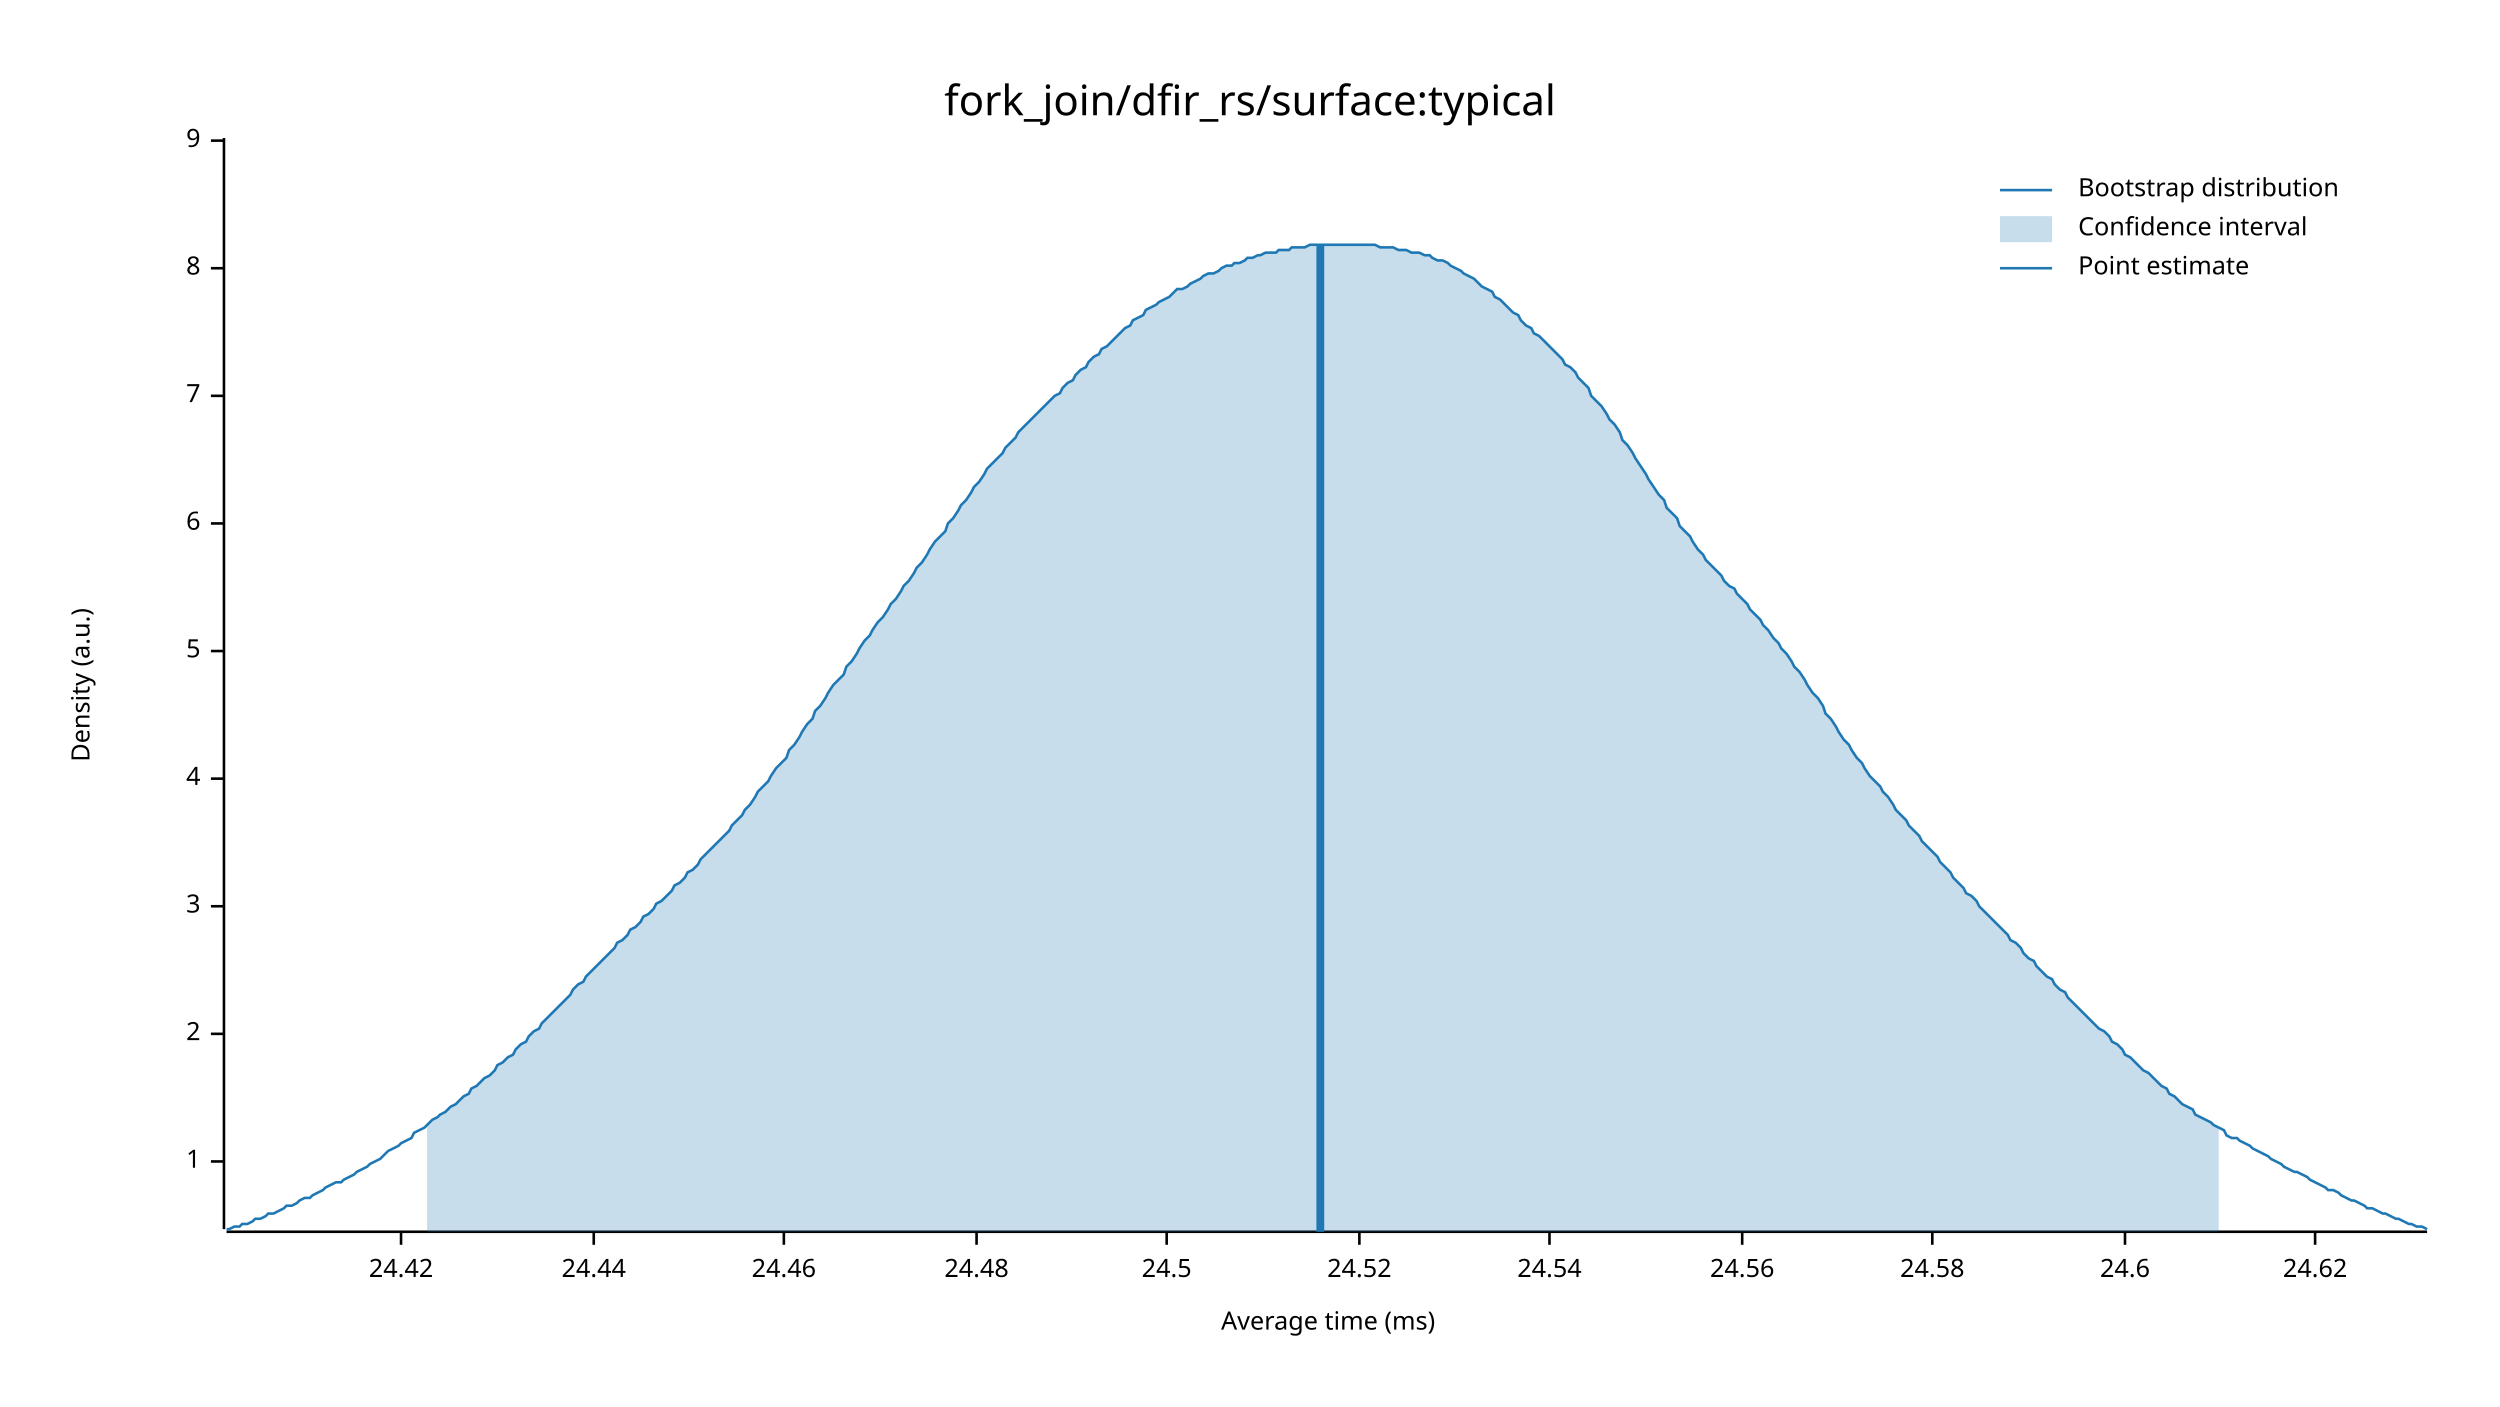
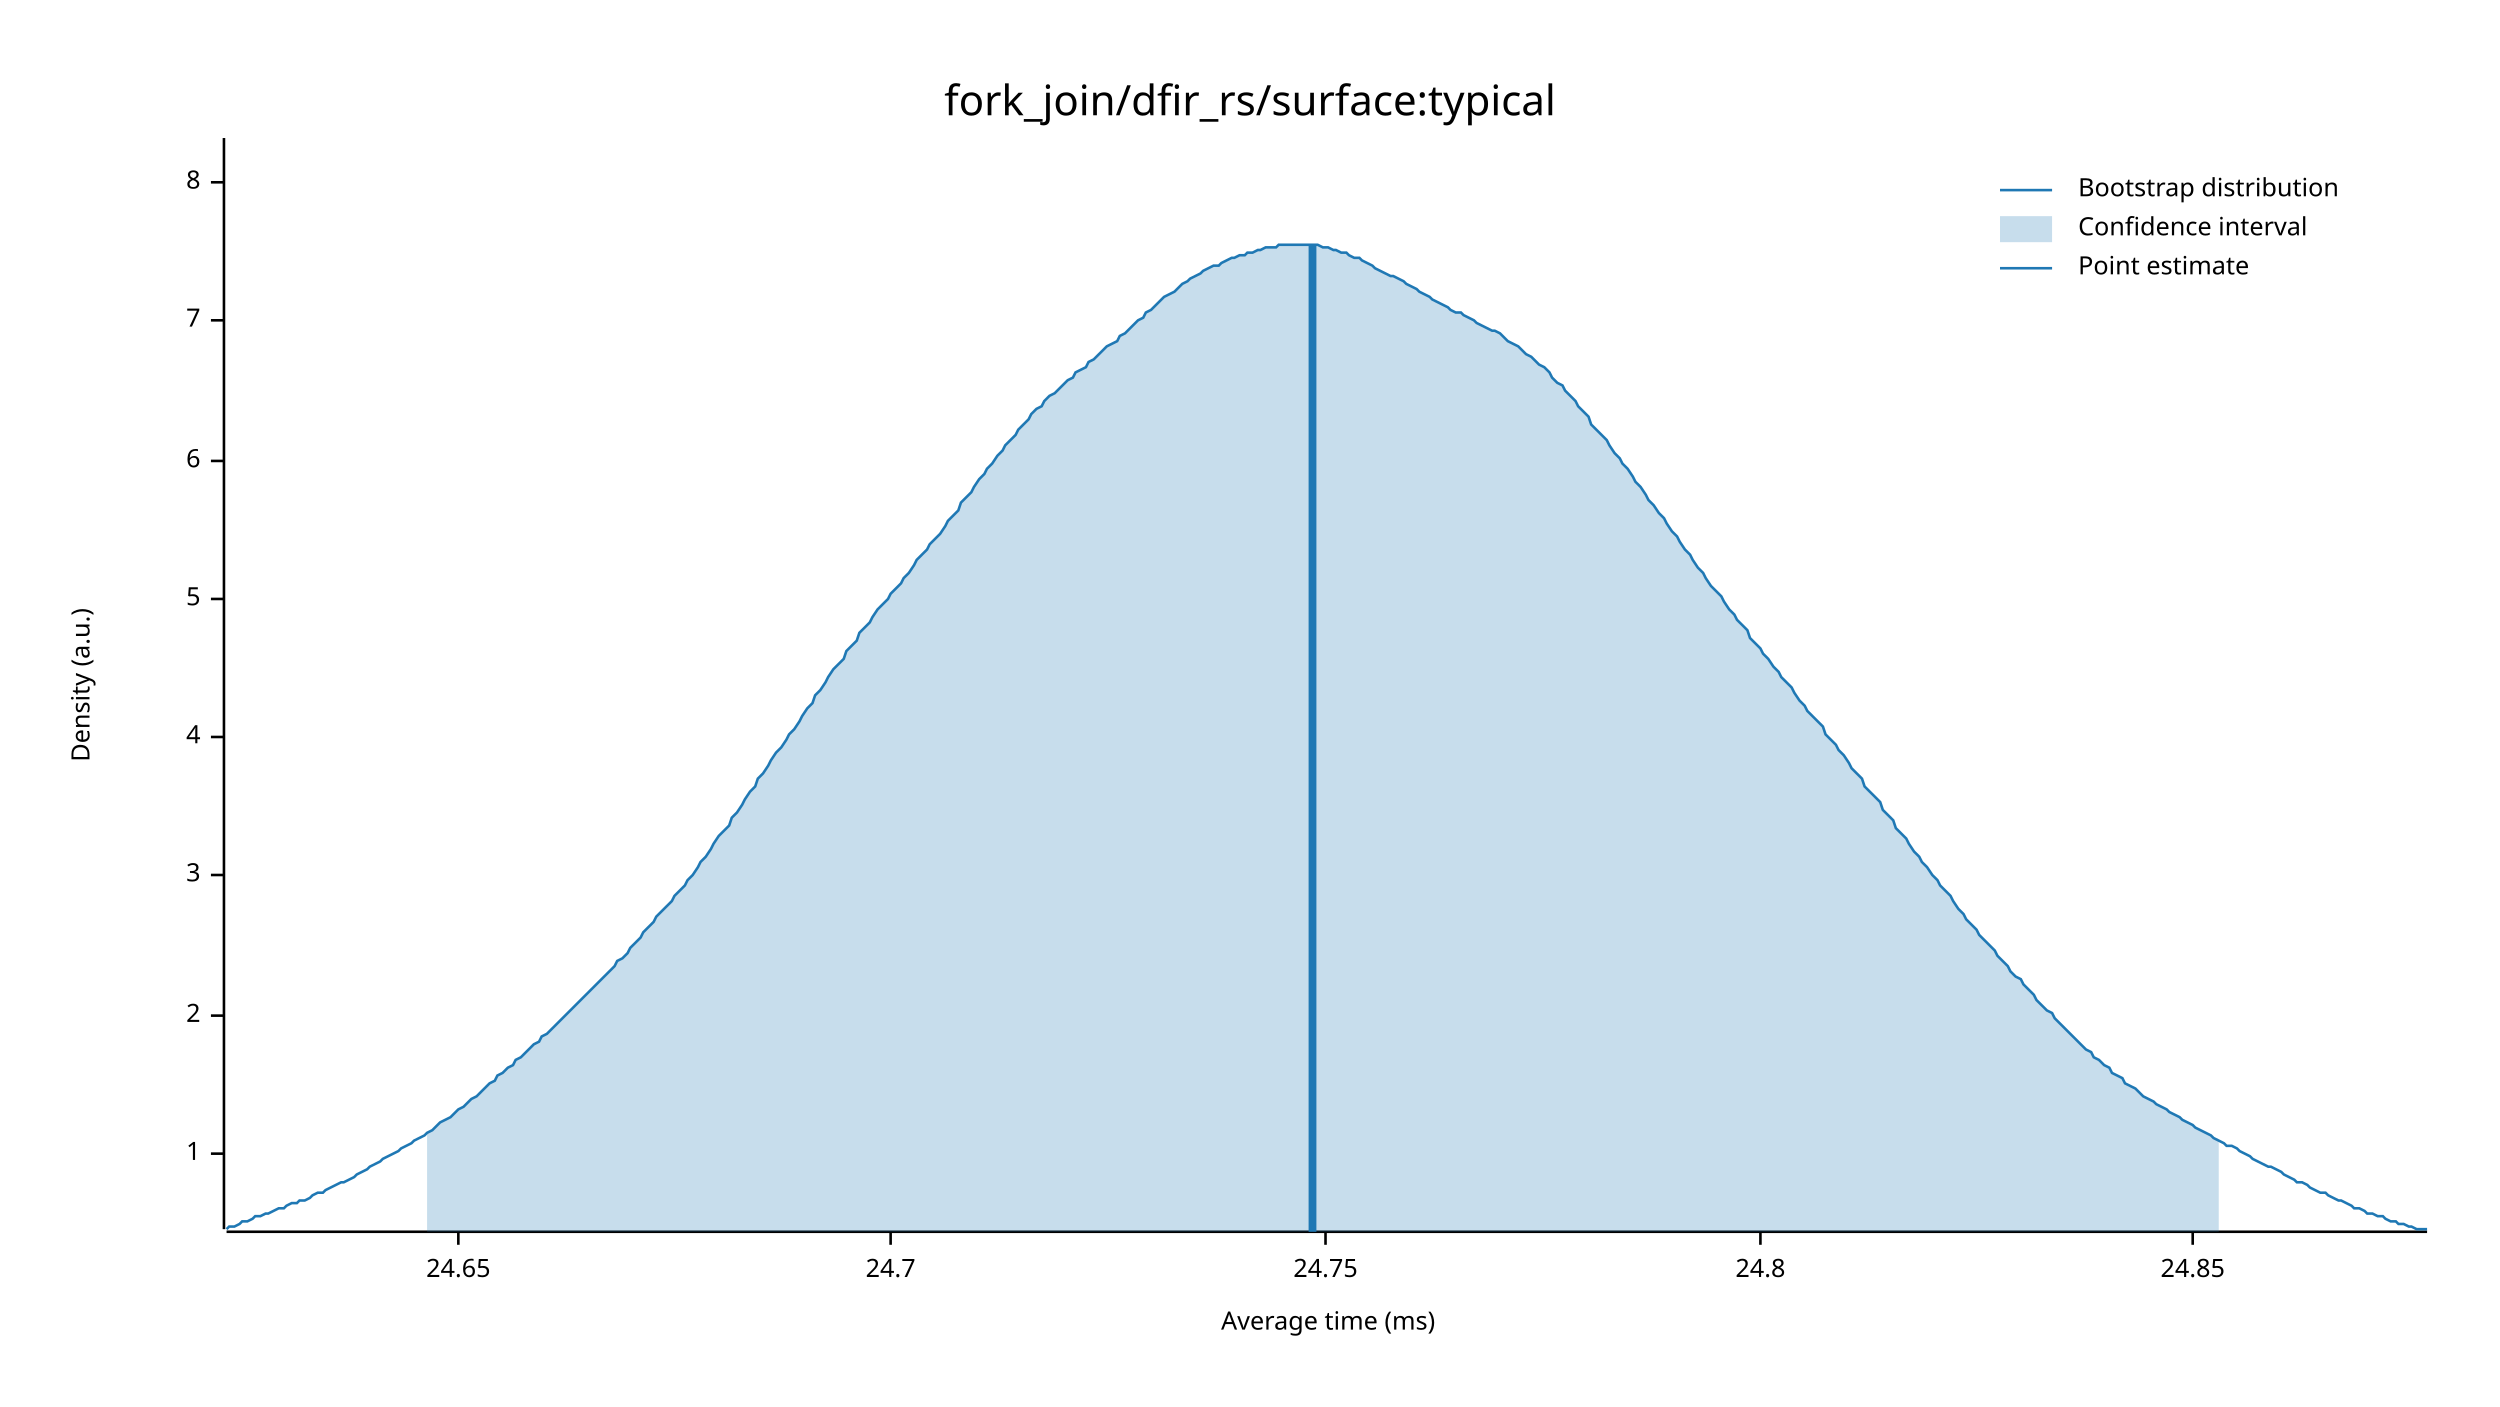
<svg xmlns="http://www.w3.org/2000/svg" width="960" height="540" viewBox="0 0 960 540">
  <text x="480" y="32" dy="0.76em" text-anchor="middle" font-family="sans-serif" font-size="16.129" opacity="1" fill="#000000">
fork_join/dfir_rs/surface:typical
</text>
  <text x="27" y="263" dy="0.76em" text-anchor="middle" font-family="sans-serif" font-size="9.677" opacity="1" fill="#000000" transform="rotate(270, 27, 263)">
Density (a.u.)
</text>
  <text x="510" y="513" dy="-0.5ex" text-anchor="middle" font-family="sans-serif" font-size="9.677" opacity="1" fill="#000000">
Average time (ms)
</text>
  <polyline fill="none" opacity="1" stroke="#000000" stroke-width="1" points="86,53 86,472 " />
-   <text x="77" y="446" dy="0.5ex" text-anchor="end" font-family="sans-serif" font-size="9.677" opacity="1" fill="#000000">
+   <text x="77" y="443" dy="0.5ex" text-anchor="end" font-family="sans-serif" font-size="9.677" opacity="1" fill="#000000">
1
</text>
-   <polyline fill="none" opacity="1" stroke="#000000" stroke-width="1" points="81,446 86,446 " />
-   <text x="77" y="397" dy="0.5ex" text-anchor="end" font-family="sans-serif" font-size="9.677" opacity="1" fill="#000000">
+   <polyline fill="none" opacity="1" stroke="#000000" stroke-width="1" points="81,443 86,443 " />
+   <text x="77" y="390" dy="0.5ex" text-anchor="end" font-family="sans-serif" font-size="9.677" opacity="1" fill="#000000">
2
</text>
-   <polyline fill="none" opacity="1" stroke="#000000" stroke-width="1" points="81,397 86,397 " />
-   <text x="77" y="348" dy="0.5ex" text-anchor="end" font-family="sans-serif" font-size="9.677" opacity="1" fill="#000000">
+   <polyline fill="none" opacity="1" stroke="#000000" stroke-width="1" points="81,390 86,390 " />
+   <text x="77" y="336" dy="0.5ex" text-anchor="end" font-family="sans-serif" font-size="9.677" opacity="1" fill="#000000">
3
</text>
-   <polyline fill="none" opacity="1" stroke="#000000" stroke-width="1" points="81,348 86,348 " />
-   <text x="77" y="299" dy="0.5ex" text-anchor="end" font-family="sans-serif" font-size="9.677" opacity="1" fill="#000000">
+   <polyline fill="none" opacity="1" stroke="#000000" stroke-width="1" points="81,336 86,336 " />
+   <text x="77" y="283" dy="0.5ex" text-anchor="end" font-family="sans-serif" font-size="9.677" opacity="1" fill="#000000">
4
</text>
-   <polyline fill="none" opacity="1" stroke="#000000" stroke-width="1" points="81,299 86,299 " />
-   <text x="77" y="250" dy="0.5ex" text-anchor="end" font-family="sans-serif" font-size="9.677" opacity="1" fill="#000000">
+   <polyline fill="none" opacity="1" stroke="#000000" stroke-width="1" points="81,283 86,283 " />
+   <text x="77" y="230" dy="0.5ex" text-anchor="end" font-family="sans-serif" font-size="9.677" opacity="1" fill="#000000">
5
</text>
-   <polyline fill="none" opacity="1" stroke="#000000" stroke-width="1" points="81,250 86,250 " />
-   <text x="77" y="201" dy="0.5ex" text-anchor="end" font-family="sans-serif" font-size="9.677" opacity="1" fill="#000000">
+   <polyline fill="none" opacity="1" stroke="#000000" stroke-width="1" points="81,230 86,230 " />
+   <text x="77" y="177" dy="0.5ex" text-anchor="end" font-family="sans-serif" font-size="9.677" opacity="1" fill="#000000">
6
</text>
-   <polyline fill="none" opacity="1" stroke="#000000" stroke-width="1" points="81,201 86,201 " />
-   <text x="77" y="152" dy="0.5ex" text-anchor="end" font-family="sans-serif" font-size="9.677" opacity="1" fill="#000000">
+   <polyline fill="none" opacity="1" stroke="#000000" stroke-width="1" points="81,177 86,177 " />
+   <text x="77" y="123" dy="0.5ex" text-anchor="end" font-family="sans-serif" font-size="9.677" opacity="1" fill="#000000">
7
</text>
-   <polyline fill="none" opacity="1" stroke="#000000" stroke-width="1" points="81,152 86,152 " />
-   <text x="77" y="103" dy="0.5ex" text-anchor="end" font-family="sans-serif" font-size="9.677" opacity="1" fill="#000000">
+   <polyline fill="none" opacity="1" stroke="#000000" stroke-width="1" points="81,123 86,123 " />
+   <text x="77" y="70" dy="0.5ex" text-anchor="end" font-family="sans-serif" font-size="9.677" opacity="1" fill="#000000">
8
</text>
-   <polyline fill="none" opacity="1" stroke="#000000" stroke-width="1" points="81,103 86,103 " />
-   <text x="77" y="54" dy="0.5ex" text-anchor="end" font-family="sans-serif" font-size="9.677" opacity="1" fill="#000000">
- 9
+   <polyline fill="none" opacity="1" stroke="#000000" stroke-width="1" points="81,70 86,70 " />
+   <polyline fill="none" opacity="1" stroke="#000000" stroke-width="1" points="87,473 932,473 " />
+   <text x="176" y="483" dy="0.76em" text-anchor="middle" font-family="sans-serif" font-size="9.677" opacity="1" fill="#000000">
+ 24.65
</text>
-   <polyline fill="none" opacity="1" stroke="#000000" stroke-width="1" points="81,54 86,54 " />
-   <polyline fill="none" opacity="1" stroke="#000000" stroke-width="1" points="87,473 932,473 " />
-   <text x="154" y="483" dy="0.76em" text-anchor="middle" font-family="sans-serif" font-size="9.677" opacity="1" fill="#000000">
- 24.42
+   <polyline fill="none" opacity="1" stroke="#000000" stroke-width="1" points="176,473 176,478 " />
+   <text x="342" y="483" dy="0.76em" text-anchor="middle" font-family="sans-serif" font-size="9.677" opacity="1" fill="#000000">
+ 24.7
</text>
-   <polyline fill="none" opacity="1" stroke="#000000" stroke-width="1" points="154,473 154,478 " />
-   <text x="228" y="483" dy="0.76em" text-anchor="middle" font-family="sans-serif" font-size="9.677" opacity="1" fill="#000000">
- 24.44
+   <polyline fill="none" opacity="1" stroke="#000000" stroke-width="1" points="342,473 342,478 " />
+   <text x="509" y="483" dy="0.76em" text-anchor="middle" font-family="sans-serif" font-size="9.677" opacity="1" fill="#000000">
+ 24.75
</text>
-   <polyline fill="none" opacity="1" stroke="#000000" stroke-width="1" points="228,473 228,478 " />
-   <text x="301" y="483" dy="0.76em" text-anchor="middle" font-family="sans-serif" font-size="9.677" opacity="1" fill="#000000">
- 24.46
+   <polyline fill="none" opacity="1" stroke="#000000" stroke-width="1" points="509,473 509,478 " />
+   <text x="676" y="483" dy="0.76em" text-anchor="middle" font-family="sans-serif" font-size="9.677" opacity="1" fill="#000000">
+ 24.8
</text>
-   <polyline fill="none" opacity="1" stroke="#000000" stroke-width="1" points="301,473 301,478 " />
-   <text x="375" y="483" dy="0.76em" text-anchor="middle" font-family="sans-serif" font-size="9.677" opacity="1" fill="#000000">
- 24.48
+   <polyline fill="none" opacity="1" stroke="#000000" stroke-width="1" points="676,473 676,478 " />
+   <text x="842" y="483" dy="0.76em" text-anchor="middle" font-family="sans-serif" font-size="9.677" opacity="1" fill="#000000">
+ 24.85
</text>
-   <polyline fill="none" opacity="1" stroke="#000000" stroke-width="1" points="375,473 375,478 " />
-   <text x="448" y="483" dy="0.76em" text-anchor="middle" font-family="sans-serif" font-size="9.677" opacity="1" fill="#000000">
- 24.5
- </text>
-   <polyline fill="none" opacity="1" stroke="#000000" stroke-width="1" points="448,473 448,478 " />
-   <text x="522" y="483" dy="0.76em" text-anchor="middle" font-family="sans-serif" font-size="9.677" opacity="1" fill="#000000">
- 24.52
- </text>
-   <polyline fill="none" opacity="1" stroke="#000000" stroke-width="1" points="522,473 522,478 " />
-   <text x="595" y="483" dy="0.76em" text-anchor="middle" font-family="sans-serif" font-size="9.677" opacity="1" fill="#000000">
- 24.54
- </text>
-   <polyline fill="none" opacity="1" stroke="#000000" stroke-width="1" points="595,473 595,478 " />
-   <text x="669" y="483" dy="0.76em" text-anchor="middle" font-family="sans-serif" font-size="9.677" opacity="1" fill="#000000">
- 24.56
- </text>
-   <polyline fill="none" opacity="1" stroke="#000000" stroke-width="1" points="669,473 669,478 " />
-   <text x="742" y="483" dy="0.76em" text-anchor="middle" font-family="sans-serif" font-size="9.677" opacity="1" fill="#000000">
- 24.58
- </text>
-   <polyline fill="none" opacity="1" stroke="#000000" stroke-width="1" points="742,473 742,478 " />
-   <text x="816" y="483" dy="0.76em" text-anchor="middle" font-family="sans-serif" font-size="9.677" opacity="1" fill="#000000">
- 24.6
- </text>
-   <polyline fill="none" opacity="1" stroke="#000000" stroke-width="1" points="816,473 816,478 " />
-   <text x="889" y="483" dy="0.76em" text-anchor="middle" font-family="sans-serif" font-size="9.677" opacity="1" fill="#000000">
- 24.62
- </text>
-   <polyline fill="none" opacity="1" stroke="#000000" stroke-width="1" points="889,473 889,478 " />
-   <polyline fill="none" opacity="1" stroke="#1F78B4" stroke-width="1" points="87,472 88,472 90,471 92,471 93,470 95,470 97,469 98,468 100,468 102,467 103,466 105,466 107,465 109,464 110,463 112,463 114,462 115,461 117,460 119,460 120,459 122,458 124,457 125,456 127,455 129,454 131,454 132,453 134,452 136,451 137,450 139,449 141,448 142,447 144,446 146,445 147,444 149,442 151,441 153,440 154,439 156,438 158,437 159,435 161,434 163,433 164,432 166,430 168,429 169,428 171,427 173,425 175,424 176,423 178,421 180,420 181,418 183,417 185,415 186,414 188,413 190,411 191,409 193,408 195,406 197,405 198,403 200,401 202,400 203,398 205,396 207,395 208,393 210,391 212,389 214,387 215,386 217,384 219,382 220,380 222,378 224,377 225,375 227,373 229,371 230,370 232,368 234,366 236,364 237,362 239,361 241,359 242,357 244,356 246,354 247,352 249,351 251,349 252,347 254,346 256,344 258,342 259,340 261,339 263,337 264,335 266,334 268,332 269,330 271,328 273,326 274,325 276,323 278,321 280,319 281,317 283,315 285,313 286,311 288,309 290,306 291,304 293,302 295,300 296,298 298,295 300,293 302,291 303,288 305,286 307,283 308,281 310,278 312,276 313,273 315,271 317,268 318,266 320,263 322,261 324,259 325,256 327,254 329,251 330,249 332,246 334,244 335,242 337,239 339,237 341,234 342,232 344,230 346,227 347,225 349,223 351,220 352,218 354,216 356,213 357,211 359,208 361,206 363,204 364,201 366,199 368,196 369,194 371,192 373,189 374,187 376,185 378,182 379,180 381,178 383,176 385,174 386,172 388,170 390,168 391,166 393,164 395,162 396,161 398,159 400,157 401,156 403,154 405,152 407,151 408,149 410,147 412,146 413,144 415,142 417,141 418,139 420,137 422,136 423,134 425,133 427,131 429,129 430,128 432,126 434,125 435,123 437,122 439,121 440,119 442,118 444,117 445,116 447,115 449,114 451,112 452,111 454,111 456,110 457,109 459,108 461,107 462,106 464,105 466,105 468,104 469,103 471,102 473,102 474,101 476,101 478,100 479,99 481,99 483,98 484,98 486,97 488,97 490,97 491,96 493,96 495,96 496,95 498,95 500,95 501,95 503,94 505,94 506,94 508,94 510,94 512,94 513,94 515,94 517,94 518,94 520,94 522,94 523,94 525,94 527,94 528,94 530,95 532,95 534,95 535,95 537,96 539,96 540,96 542,97 544,97 545,97 547,98 549,98 550,99 552,100 554,100 556,101 557,102 559,103 561,104 562,105 564,106 566,107 567,108 569,110 571,111 573,112 574,114 576,115 578,117 579,118 581,120 583,121 584,123 586,125 588,126 589,128 591,129 593,131 595,133 596,134 598,136 600,138 601,140 603,141 605,143 606,145 608,147 610,149 611,152 613,154 615,156 617,159 618,161 620,163 622,166 623,169 625,171 627,174 628,176 630,179 632,182 633,184 635,187 637,190 639,192 640,195 642,197 644,199 645,202 647,204 649,206 650,208 652,211 654,213 655,215 657,217 659,219 661,221 662,223 664,225 666,226 667,228 669,230 671,232 672,234 674,236 676,238 677,240 679,242 681,245 683,247 684,249 686,251 688,254 689,256 691,258 693,261 694,263 696,266 698,268 700,271 701,274 703,276 705,279 706,281 708,284 710,286 711,288 713,291 715,293 716,295 718,298 720,300 722,302 723,304 725,306 727,309 728,311 730,313 732,315 733,317 735,319 737,321 738,323 740,325 742,327 744,329 745,331 747,333 749,335 750,337 752,339 754,341 755,343 757,344 759,346 760,348 762,350 764,352 766,354 767,355 769,357 771,359 772,361 774,362 776,364 777,366 779,368 781,369 782,371 784,373 786,375 788,376 789,378 791,380 793,381 794,383 796,385 798,387 799,388 801,390 803,392 804,393 806,395 808,396 810,398 811,400 813,401 815,403 816,405 818,406 820,408 821,409 823,411 825,412 827,414 828,415 830,417 832,418 833,420 835,421 837,423 838,424 840,425 842,426 843,428 845,429 847,430 849,431 850,432 852,433 854,434 855,436 857,437 859,437 860,438 862,439 864,440 865,441 867,442 869,443 871,444 872,445 874,446 876,447 877,448 879,449 881,450 882,450 884,451 886,452 887,453 889,454 891,455 893,456 894,457 896,457 898,458 899,459 901,460 903,461 904,461 906,462 908,463 909,464 911,464 913,465 915,466 916,466 918,467 920,468 921,468 923,469 925,470 926,470 928,471 930,471 932,472 " />
-   <polygon opacity="0.25" fill="#1F78B4" points="164,432 166,430 168,429 169,428 171,427 173,425 175,424 176,423 178,421 180,420 181,418 183,417 185,415 186,414 188,413 190,411 191,409 193,408 195,406 197,405 198,403 200,401 202,400 203,398 205,396 207,395 208,393 210,391 212,389 214,387 215,386 217,384 219,382 220,380 222,378 224,377 225,375 227,373 229,371 230,370 232,368 234,366 236,364 237,362 239,361 241,359 242,357 244,356 246,354 247,352 249,351 251,349 252,347 254,346 256,344 258,342 259,340 261,339 263,337 264,335 266,334 268,332 269,330 271,328 273,326 274,325 276,323 278,321 280,319 281,317 283,315 285,313 286,311 288,309 290,306 291,304 293,302 295,300 296,298 298,295 300,293 302,291 303,288 305,286 307,283 308,281 310,278 312,276 313,273 315,271 317,268 318,266 320,263 322,261 324,259 325,256 327,254 329,251 330,249 332,246 334,244 335,242 337,239 339,237 341,234 342,232 344,230 346,227 347,225 349,223 351,220 352,218 354,216 356,213 357,211 359,208 361,206 363,204 364,201 366,199 368,196 369,194 371,192 373,189 374,187 376,185 378,182 379,180 381,178 383,176 385,174 386,172 388,170 390,168 391,166 393,164 395,162 396,161 398,159 400,157 401,156 403,154 405,152 407,151 408,149 410,147 412,146 413,144 415,142 417,141 418,139 420,137 422,136 423,134 425,133 427,131 429,129 430,128 432,126 434,125 435,123 437,122 439,121 440,119 442,118 444,117 445,116 447,115 449,114 451,112 452,111 454,111 456,110 457,109 459,108 461,107 462,106 464,105 466,105 468,104 469,103 471,102 473,102 474,101 476,101 478,100 479,99 481,99 483,98 484,98 486,97 488,97 490,97 491,96 493,96 495,96 496,95 498,95 500,95 501,95 503,94 505,94 506,94 508,94 510,94 512,94 513,94 515,94 517,94 518,94 520,94 522,94 523,94 525,94 527,94 528,94 530,95 532,95 534,95 535,95 537,96 539,96 540,96 542,97 544,97 545,97 547,98 549,98 550,99 552,100 554,100 556,101 557,102 559,103 561,104 562,105 564,106 566,107 567,108 569,110 571,111 573,112 574,114 576,115 578,117 579,118 581,120 583,121 584,123 586,125 588,126 589,128 591,129 593,131 595,133 596,134 598,136 600,138 601,140 603,141 605,143 606,145 608,147 610,149 611,152 613,154 615,156 617,159 618,161 620,163 622,166 623,169 625,171 627,174 628,176 630,179 632,182 633,184 635,187 637,190 639,192 640,195 642,197 644,199 645,202 647,204 649,206 650,208 652,211 654,213 655,215 657,217 659,219 661,221 662,223 664,225 666,226 667,228 669,230 671,232 672,234 674,236 676,238 677,240 679,242 681,245 683,247 684,249 686,251 688,254 689,256 691,258 693,261 694,263 696,266 698,268 700,271 701,274 703,276 705,279 706,281 708,284 710,286 711,288 713,291 715,293 716,295 718,298 720,300 722,302 723,304 725,306 727,309 728,311 730,313 732,315 733,317 735,319 737,321 738,323 740,325 742,327 744,329 745,331 747,333 749,335 750,337 752,339 754,341 755,343 757,344 759,346 760,348 762,350 764,352 766,354 767,355 769,357 771,359 772,361 774,362 776,364 777,366 779,368 781,369 782,371 784,373 786,375 788,376 789,378 791,380 793,381 794,383 796,385 798,387 799,388 801,390 803,392 804,393 806,395 808,396 810,398 811,400 813,401 815,403 816,405 818,406 820,408 821,409 823,411 825,412 827,414 828,415 830,417 832,418 833,420 835,421 837,423 838,424 840,425 842,426 843,428 845,429 847,430 849,431 850,432 852,433 852,473 164,473 " />
-   <polyline fill="none" opacity="1" stroke="#1F78B4" stroke-width="3" points="507,473 507,94 " />
+   <polyline fill="none" opacity="1" stroke="#000000" stroke-width="1" points="842,473 842,478 " />
+   <polyline fill="none" opacity="1" stroke="#1F78B4" stroke-width="1" points="87,472 88,471 90,471 92,470 93,469 95,469 97,468 98,467 100,467 102,466 103,466 105,465 107,464 109,464 110,463 112,462 114,462 115,461 117,461 119,460 120,459 122,458 124,458 125,457 127,456 129,455 131,454 132,454 134,453 136,452 137,451 139,450 141,449 142,448 144,447 146,446 147,445 149,444 151,443 153,442 154,441 156,440 158,439 159,438 161,437 163,436 164,435 166,434 168,432 169,431 171,430 173,429 175,427 176,426 178,425 180,423 181,422 183,421 185,419 186,418 188,416 190,415 191,413 193,412 195,410 197,409 198,407 200,406 202,404 203,403 205,401 207,400 208,398 210,397 212,395 214,393 215,392 217,390 219,388 220,387 222,385 224,383 225,382 227,380 229,378 230,377 232,375 234,373 236,371 237,369 239,368 241,366 242,364 244,362 246,360 247,358 249,356 251,354 252,352 254,350 256,348 258,346 259,344 261,342 263,340 264,338 266,336 268,333 269,331 271,329 273,326 274,324 276,321 278,319 280,317 281,314 283,312 285,309 286,307 288,304 290,302 291,299 293,297 295,294 296,292 298,289 300,287 302,284 303,282 305,280 307,277 308,275 310,272 312,270 313,267 315,265 317,262 318,260 320,257 322,255 324,253 325,250 327,248 329,246 330,243 332,241 334,239 335,237 337,234 339,232 341,230 342,228 344,226 346,224 347,222 349,220 351,217 352,215 354,213 356,211 357,209 359,207 361,205 363,202 364,200 366,198 368,196 369,193 371,191 373,189 374,187 376,184 378,182 379,180 381,178 383,175 385,173 386,171 388,169 390,167 391,165 393,163 395,161 396,159 398,157 400,156 401,154 403,152 405,151 407,149 408,148 410,146 412,145 413,143 415,142 417,141 418,139 420,138 422,136 423,135 425,133 427,132 429,131 430,129 432,128 434,126 435,125 437,123 439,122 440,120 442,119 444,117 445,116 447,114 449,113 451,112 452,111 454,109 456,108 457,107 459,106 461,105 462,104 464,103 466,102 468,102 469,101 471,100 473,99 474,99 476,98 478,98 479,97 481,97 483,96 484,96 486,95 488,95 490,95 491,94 493,94 495,94 496,94 498,94 500,94 501,94 503,94 505,94 506,94 508,95 510,95 512,96 513,96 515,97 517,97 518,98 520,99 522,99 523,100 525,101 527,102 528,103 530,104 532,105 534,106 535,106 537,107 539,108 540,109 542,110 544,111 545,112 547,113 549,114 550,115 552,116 554,117 556,118 557,119 559,120 561,120 562,121 564,122 566,123 567,124 569,125 571,126 573,127 574,127 576,128 578,130 579,131 581,132 583,133 584,134 586,136 588,137 589,138 591,140 593,141 595,143 596,145 598,147 600,148 601,150 603,152 605,154 606,156 608,158 610,160 611,163 613,165 615,167 617,169 618,171 620,174 622,176 623,178 625,180 627,183 628,185 630,187 632,190 633,192 635,194 637,197 639,199 640,201 642,204 644,206 645,208 647,211 649,213 650,215 652,218 654,220 655,222 657,225 659,227 661,229 662,231 664,234 666,236 667,238 669,240 671,242 672,245 674,247 676,249 677,251 679,253 681,256 683,258 684,260 686,262 688,264 689,266 691,269 693,271 694,273 696,275 698,277 700,279 701,282 703,284 705,286 706,288 708,290 710,293 711,295 713,297 715,299 716,302 718,304 720,306 722,308 723,311 725,313 727,315 728,318 730,320 732,322 733,324 735,327 737,329 738,331 740,333 742,336 744,338 745,340 747,342 749,344 750,346 752,349 754,351 755,353 757,355 759,357 760,359 762,361 764,363 766,365 767,367 769,369 771,371 772,373 774,375 776,376 777,378 779,380 781,382 782,384 784,386 786,388 788,389 789,391 791,393 793,395 794,396 796,398 798,400 799,401 801,403 803,404 804,406 806,407 808,409 810,410 811,412 813,413 815,414 816,416 818,417 820,418 821,419 823,421 825,422 827,423 828,424 830,425 832,426 833,427 835,428 837,429 838,430 840,431 842,432 843,433 845,434 847,435 849,436 850,437 852,438 854,439 855,440 857,440 859,441 860,442 862,443 864,444 865,445 867,446 869,447 871,448 872,448 874,449 876,450 877,451 879,452 881,453 882,454 884,454 886,455 887,456 889,457 891,458 893,458 894,459 896,460 898,461 899,461 901,462 903,463 904,464 906,464 908,465 909,466 911,466 913,467 915,467 916,468 918,469 920,469 921,470 923,470 925,471 926,471 928,472 930,472 932,472 " />
+   <polygon opacity="0.25" fill="#1F78B4" points="164,435 166,434 168,432 169,431 171,430 173,429 175,427 176,426 178,425 180,423 181,422 183,421 185,419 186,418 188,416 190,415 191,413 193,412 195,410 197,409 198,407 200,406 202,404 203,403 205,401 207,400 208,398 210,397 212,395 214,393 215,392 217,390 219,388 220,387 222,385 224,383 225,382 227,380 229,378 230,377 232,375 234,373 236,371 237,369 239,368 241,366 242,364 244,362 246,360 247,358 249,356 251,354 252,352 254,350 256,348 258,346 259,344 261,342 263,340 264,338 266,336 268,333 269,331 271,329 273,326 274,324 276,321 278,319 280,317 281,314 283,312 285,309 286,307 288,304 290,302 291,299 293,297 295,294 296,292 298,289 300,287 302,284 303,282 305,280 307,277 308,275 310,272 312,270 313,267 315,265 317,262 318,260 320,257 322,255 324,253 325,250 327,248 329,246 330,243 332,241 334,239 335,237 337,234 339,232 341,230 342,228 344,226 346,224 347,222 349,220 351,217 352,215 354,213 356,211 357,209 359,207 361,205 363,202 364,200 366,198 368,196 369,193 371,191 373,189 374,187 376,184 378,182 379,180 381,178 383,175 385,173 386,171 388,169 390,167 391,165 393,163 395,161 396,159 398,157 400,156 401,154 403,152 405,151 407,149 408,148 410,146 412,145 413,143 415,142 417,141 418,139 420,138 422,136 423,135 425,133 427,132 429,131 430,129 432,128 434,126 435,125 437,123 439,122 440,120 442,119 444,117 445,116 447,114 449,113 451,112 452,111 454,109 456,108 457,107 459,106 461,105 462,104 464,103 466,102 468,102 469,101 471,100 473,99 474,99 476,98 478,98 479,97 481,97 483,96 484,96 486,95 488,95 490,95 491,94 493,94 495,94 496,94 498,94 500,94 501,94 503,94 505,94 506,94 508,95 510,95 512,96 513,96 515,97 517,97 518,98 520,99 522,99 523,100 525,101 527,102 528,103 530,104 532,105 534,106 535,106 537,107 539,108 540,109 542,110 544,111 545,112 547,113 549,114 550,115 552,116 554,117 556,118 557,119 559,120 561,120 562,121 564,122 566,123 567,124 569,125 571,126 573,127 574,127 576,128 578,130 579,131 581,132 583,133 584,134 586,136 588,137 589,138 591,140 593,141 595,143 596,145 598,147 600,148 601,150 603,152 605,154 606,156 608,158 610,160 611,163 613,165 615,167 617,169 618,171 620,174 622,176 623,178 625,180 627,183 628,185 630,187 632,190 633,192 635,194 637,197 639,199 640,201 642,204 644,206 645,208 647,211 649,213 650,215 652,218 654,220 655,222 657,225 659,227 661,229 662,231 664,234 666,236 667,238 669,240 671,242 672,245 674,247 676,249 677,251 679,253 681,256 683,258 684,260 686,262 688,264 689,266 691,269 693,271 694,273 696,275 698,277 700,279 701,282 703,284 705,286 706,288 708,290 710,293 711,295 713,297 715,299 716,302 718,304 720,306 722,308 723,311 725,313 727,315 728,318 730,320 732,322 733,324 735,327 737,329 738,331 740,333 742,336 744,338 745,340 747,342 749,344 750,346 752,349 754,351 755,353 757,355 759,357 760,359 762,361 764,363 766,365 767,367 769,369 771,371 772,373 774,375 776,376 777,378 779,380 781,382 782,384 784,386 786,388 788,389 789,391 791,393 793,395 794,396 796,398 798,400 799,401 801,403 803,404 804,406 806,407 808,409 810,410 811,412 813,413 815,414 816,416 818,417 820,418 821,419 823,421 825,422 827,423 828,424 830,425 832,426 833,427 835,428 837,429 838,430 840,431 842,432 843,433 845,434 847,435 849,436 850,437 852,438 852,473 164,473 " />
+   <polyline fill="none" opacity="1" stroke="#1F78B4" stroke-width="3" points="504,473 504,94 " />
  <text x="798" y="68" dy="0.76em" text-anchor="start" font-family="sans-serif" font-size="9.677" opacity="1" fill="#000000">
Bootstrap distribution
</text>
  <text x="798" y="83" dy="0.76em" text-anchor="start" font-family="sans-serif" font-size="9.677" opacity="1" fill="#000000">
Confidence interval
</text>
  <text x="798" y="98" dy="0.76em" text-anchor="start" font-family="sans-serif" font-size="9.677" opacity="1" fill="#000000">
Point estimate
</text>
  <polyline fill="none" opacity="1" stroke="#1F78B4" stroke-width="1" points="768,73 788,73 " />
  <rect x="768" y="83" width="20" height="10" opacity="0.25" fill="#1F78B4" stroke="none" />
  <polyline fill="none" opacity="1" stroke="#1F78B4" stroke-width="1" points="768,103 788,103 " />
</svg>
